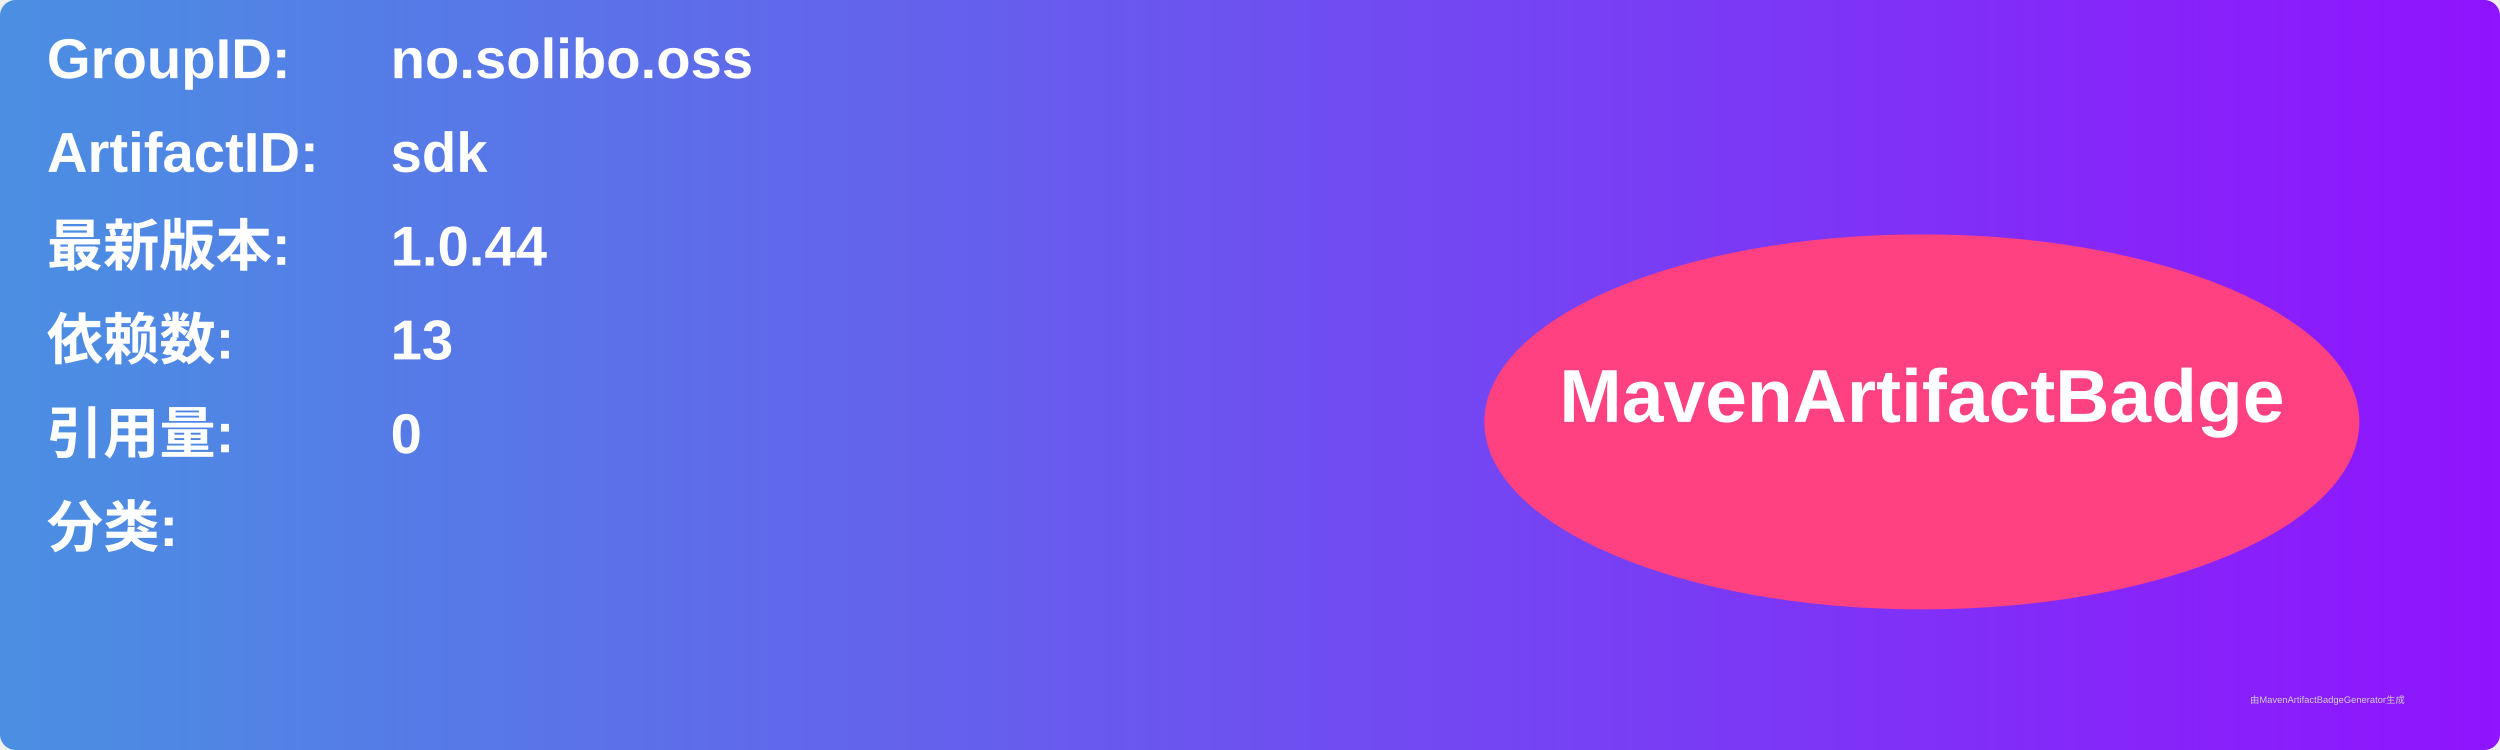
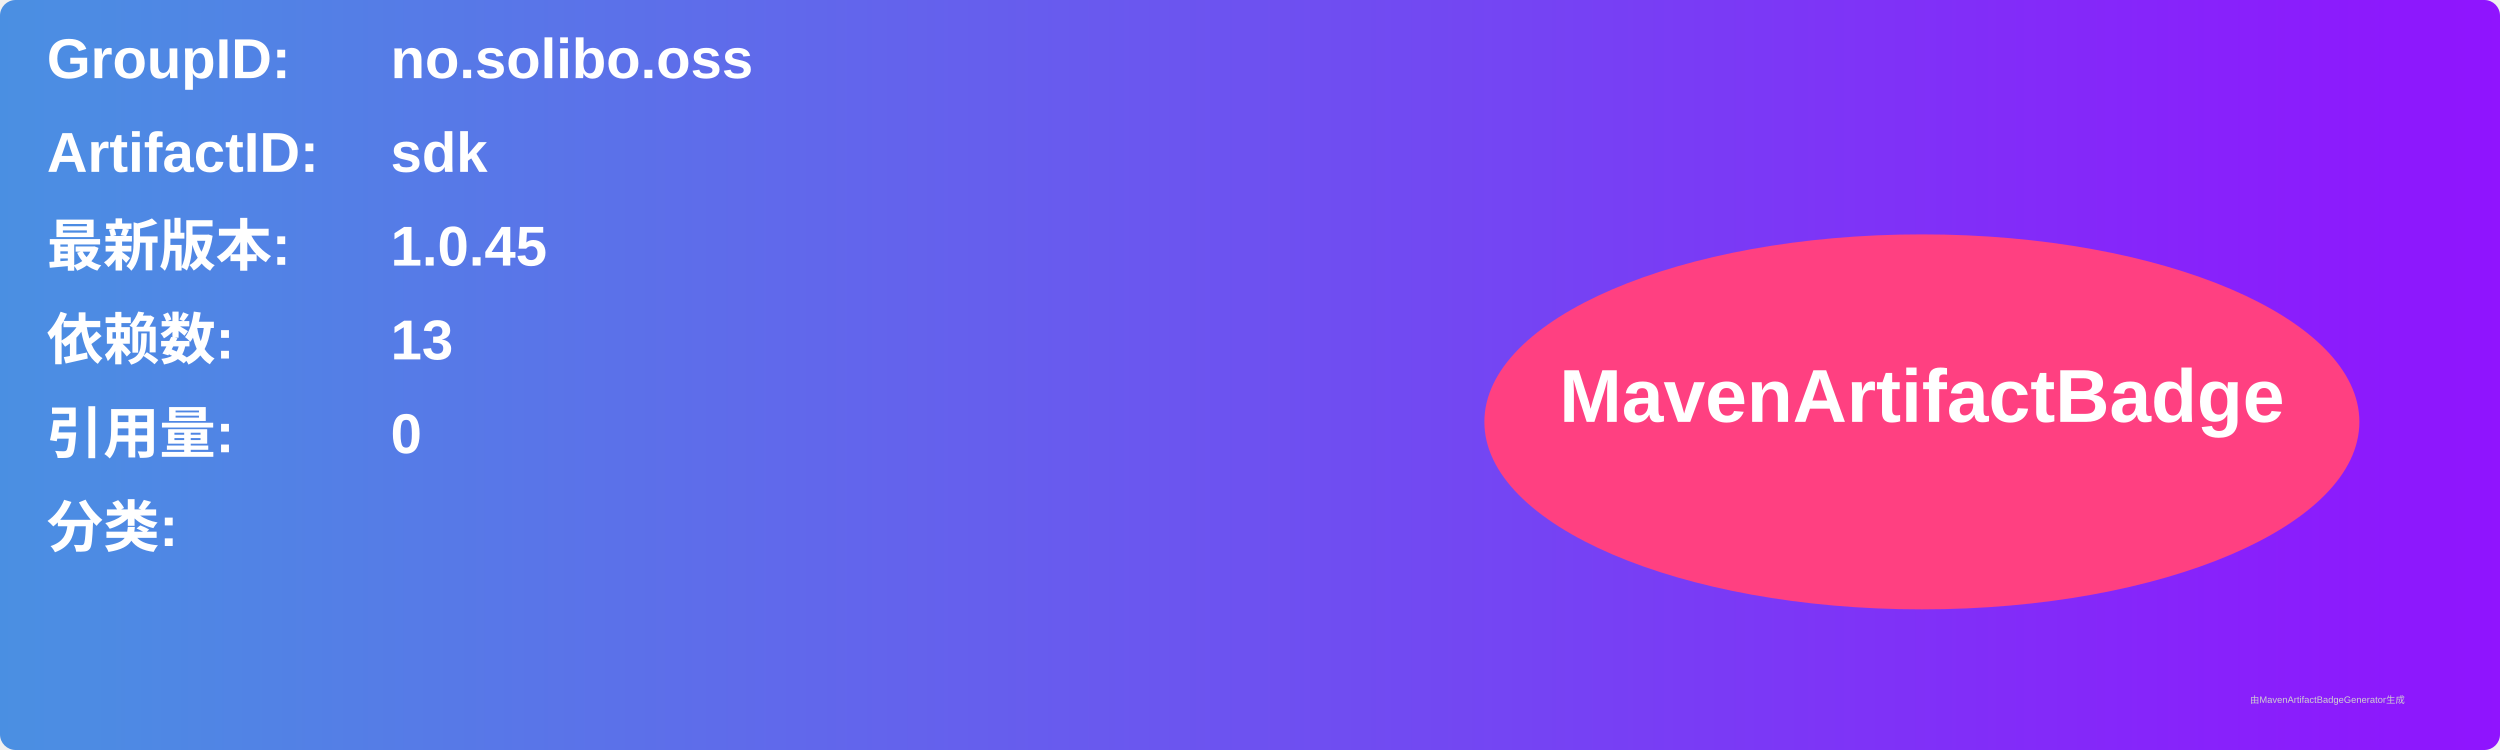
<svg xmlns="http://www.w3.org/2000/svg" width="800" height="240" viewBox="0 0 800 240">
  <linearGradient id="grad" x1="0%" y1="0%" x2="100%" y2="0%">
    <stop offset="0%" stop-color="#4a90e2" />
    <stop offset="100%" stop-color="#9013fe" />
  </linearGradient>
  <rect width="100%" height="100%" rx="5" ry="5" fill="url(#grad)" />
  <g transform="translate(15, 15)">
    <text x="0" y="10" font-family="Arial" font-size="18" fill="white" font-weight="bold" width="260">GroupID:</text>
    <text x="110" y="10" font-family="Arial" font-size="18" fill="white" font-weight="bold" width="460">no.solibo.oss</text>
    <text x="0" y="40" font-family="Arial" font-size="18" fill="white" font-weight="bold" width="260">ArtifactID:</text>
    <text x="110" y="40" font-family="Arial" font-size="18" fill="white" font-weight="bold" width="460">sdk</text>
    <text x="0" y="70" font-family="Arial" font-size="18" fill="white" font-weight="bold">最新版本:</text>
    <text x="110" y="70" font-family="Arial" font-size="18" fill="white" font-weight="bold">
-       <tspan font-weight="bold">1.0.44</tspan>
+       <tspan font-weight="bold">1.0.45</tspan>
    </text>
    <text x="0" y="100" font-family="Arial" font-size="18" fill="white" font-weight="bold">依赖数: </text>
    <text x="110" y="100" font-family="Arial" font-size="18" fill="white">
      <tspan font-weight="bold">13</tspan>
    </text>
    <text x="0" y="130" font-family="Arial" font-size="18" fill="white" font-weight="bold">引用量: </text>
    <text x="110" y="130" font-family="Arial" font-size="18" fill="white">
      <tspan font-weight="bold">0</tspan>
    </text>
    <text x="0" y="160" font-family="Arial" font-size="18" fill="white" font-weight="bold">分类:</text>
    <text x="10" y="190" font-family="Arial" font-size="10" fill="white">
      <tspan font-weight="bold" />
    </text>
    <ellipse cx="600" cy="120" rx="140" ry="60" fill="#ff4081" />
    <text x="600" y="120" text-anchor="middle" font-family="Arial" font-size="24" fill="white" font-weight="bold">MavenArtifactBadge</text>
  </g>
  <text x="720" y="225" font-family="Arial" font-size="3" fill="#d0d0d0">由MavenArtifactBadgeGenerator生成</text>
</svg>
